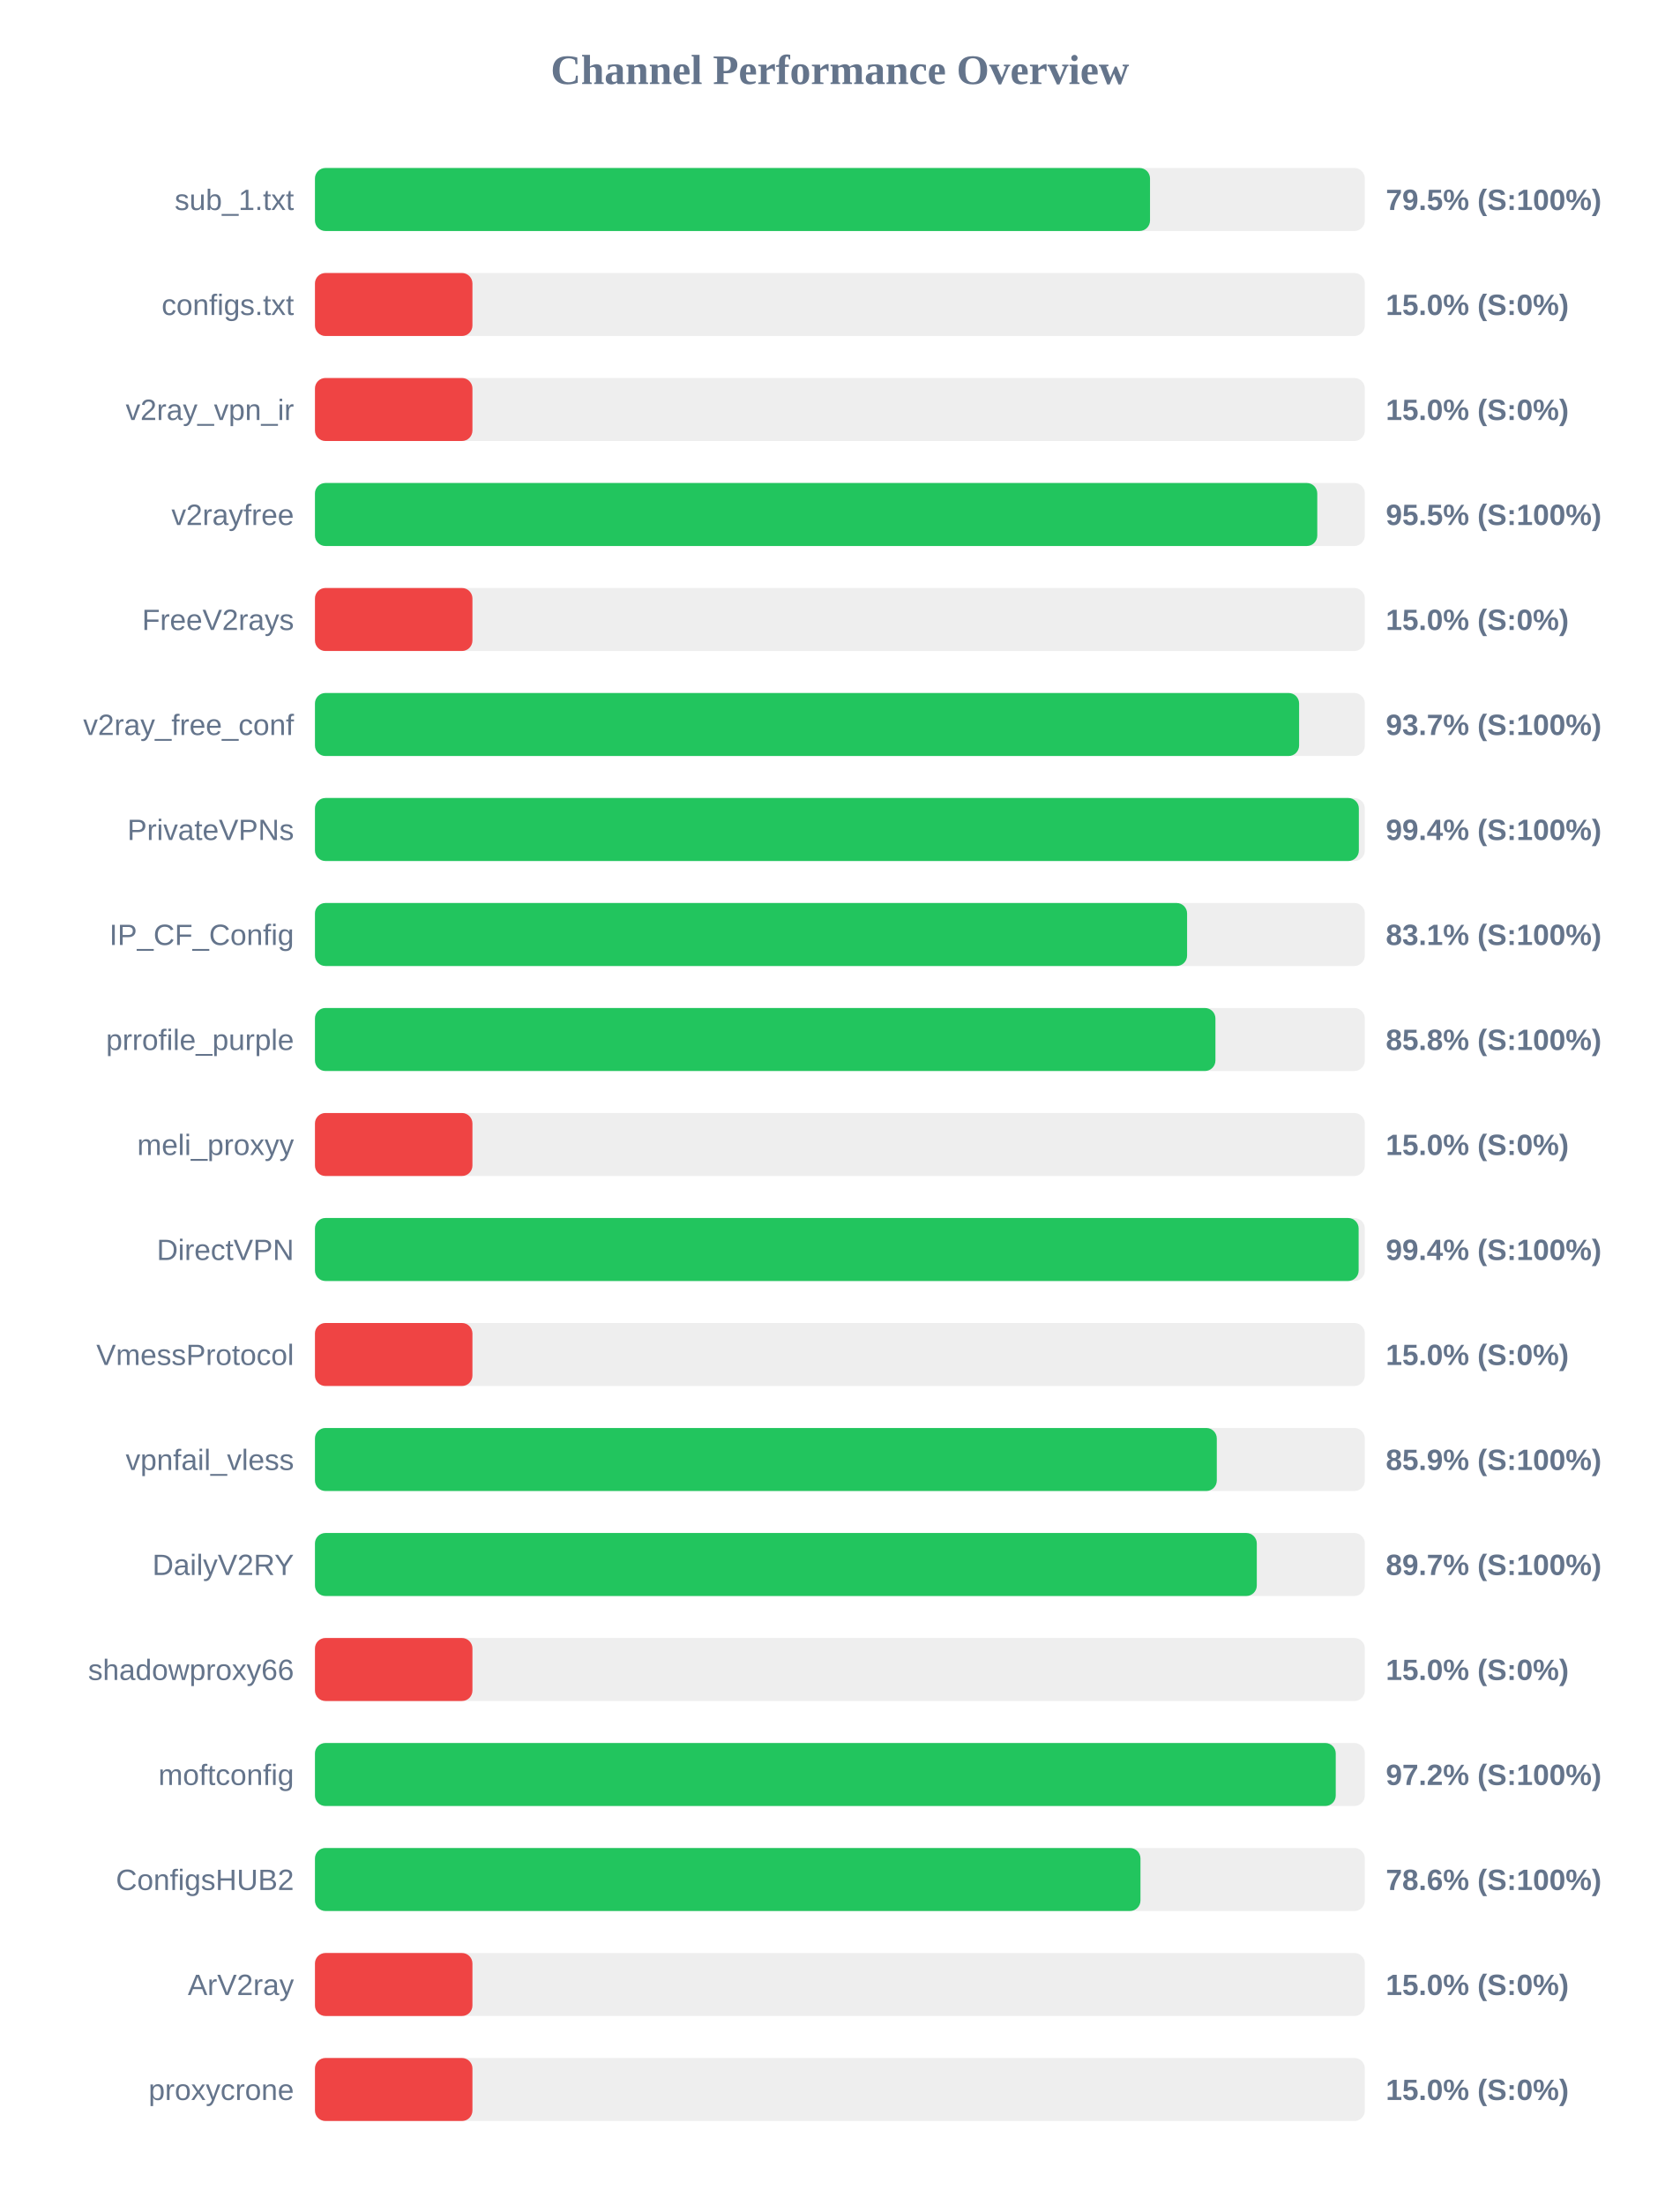
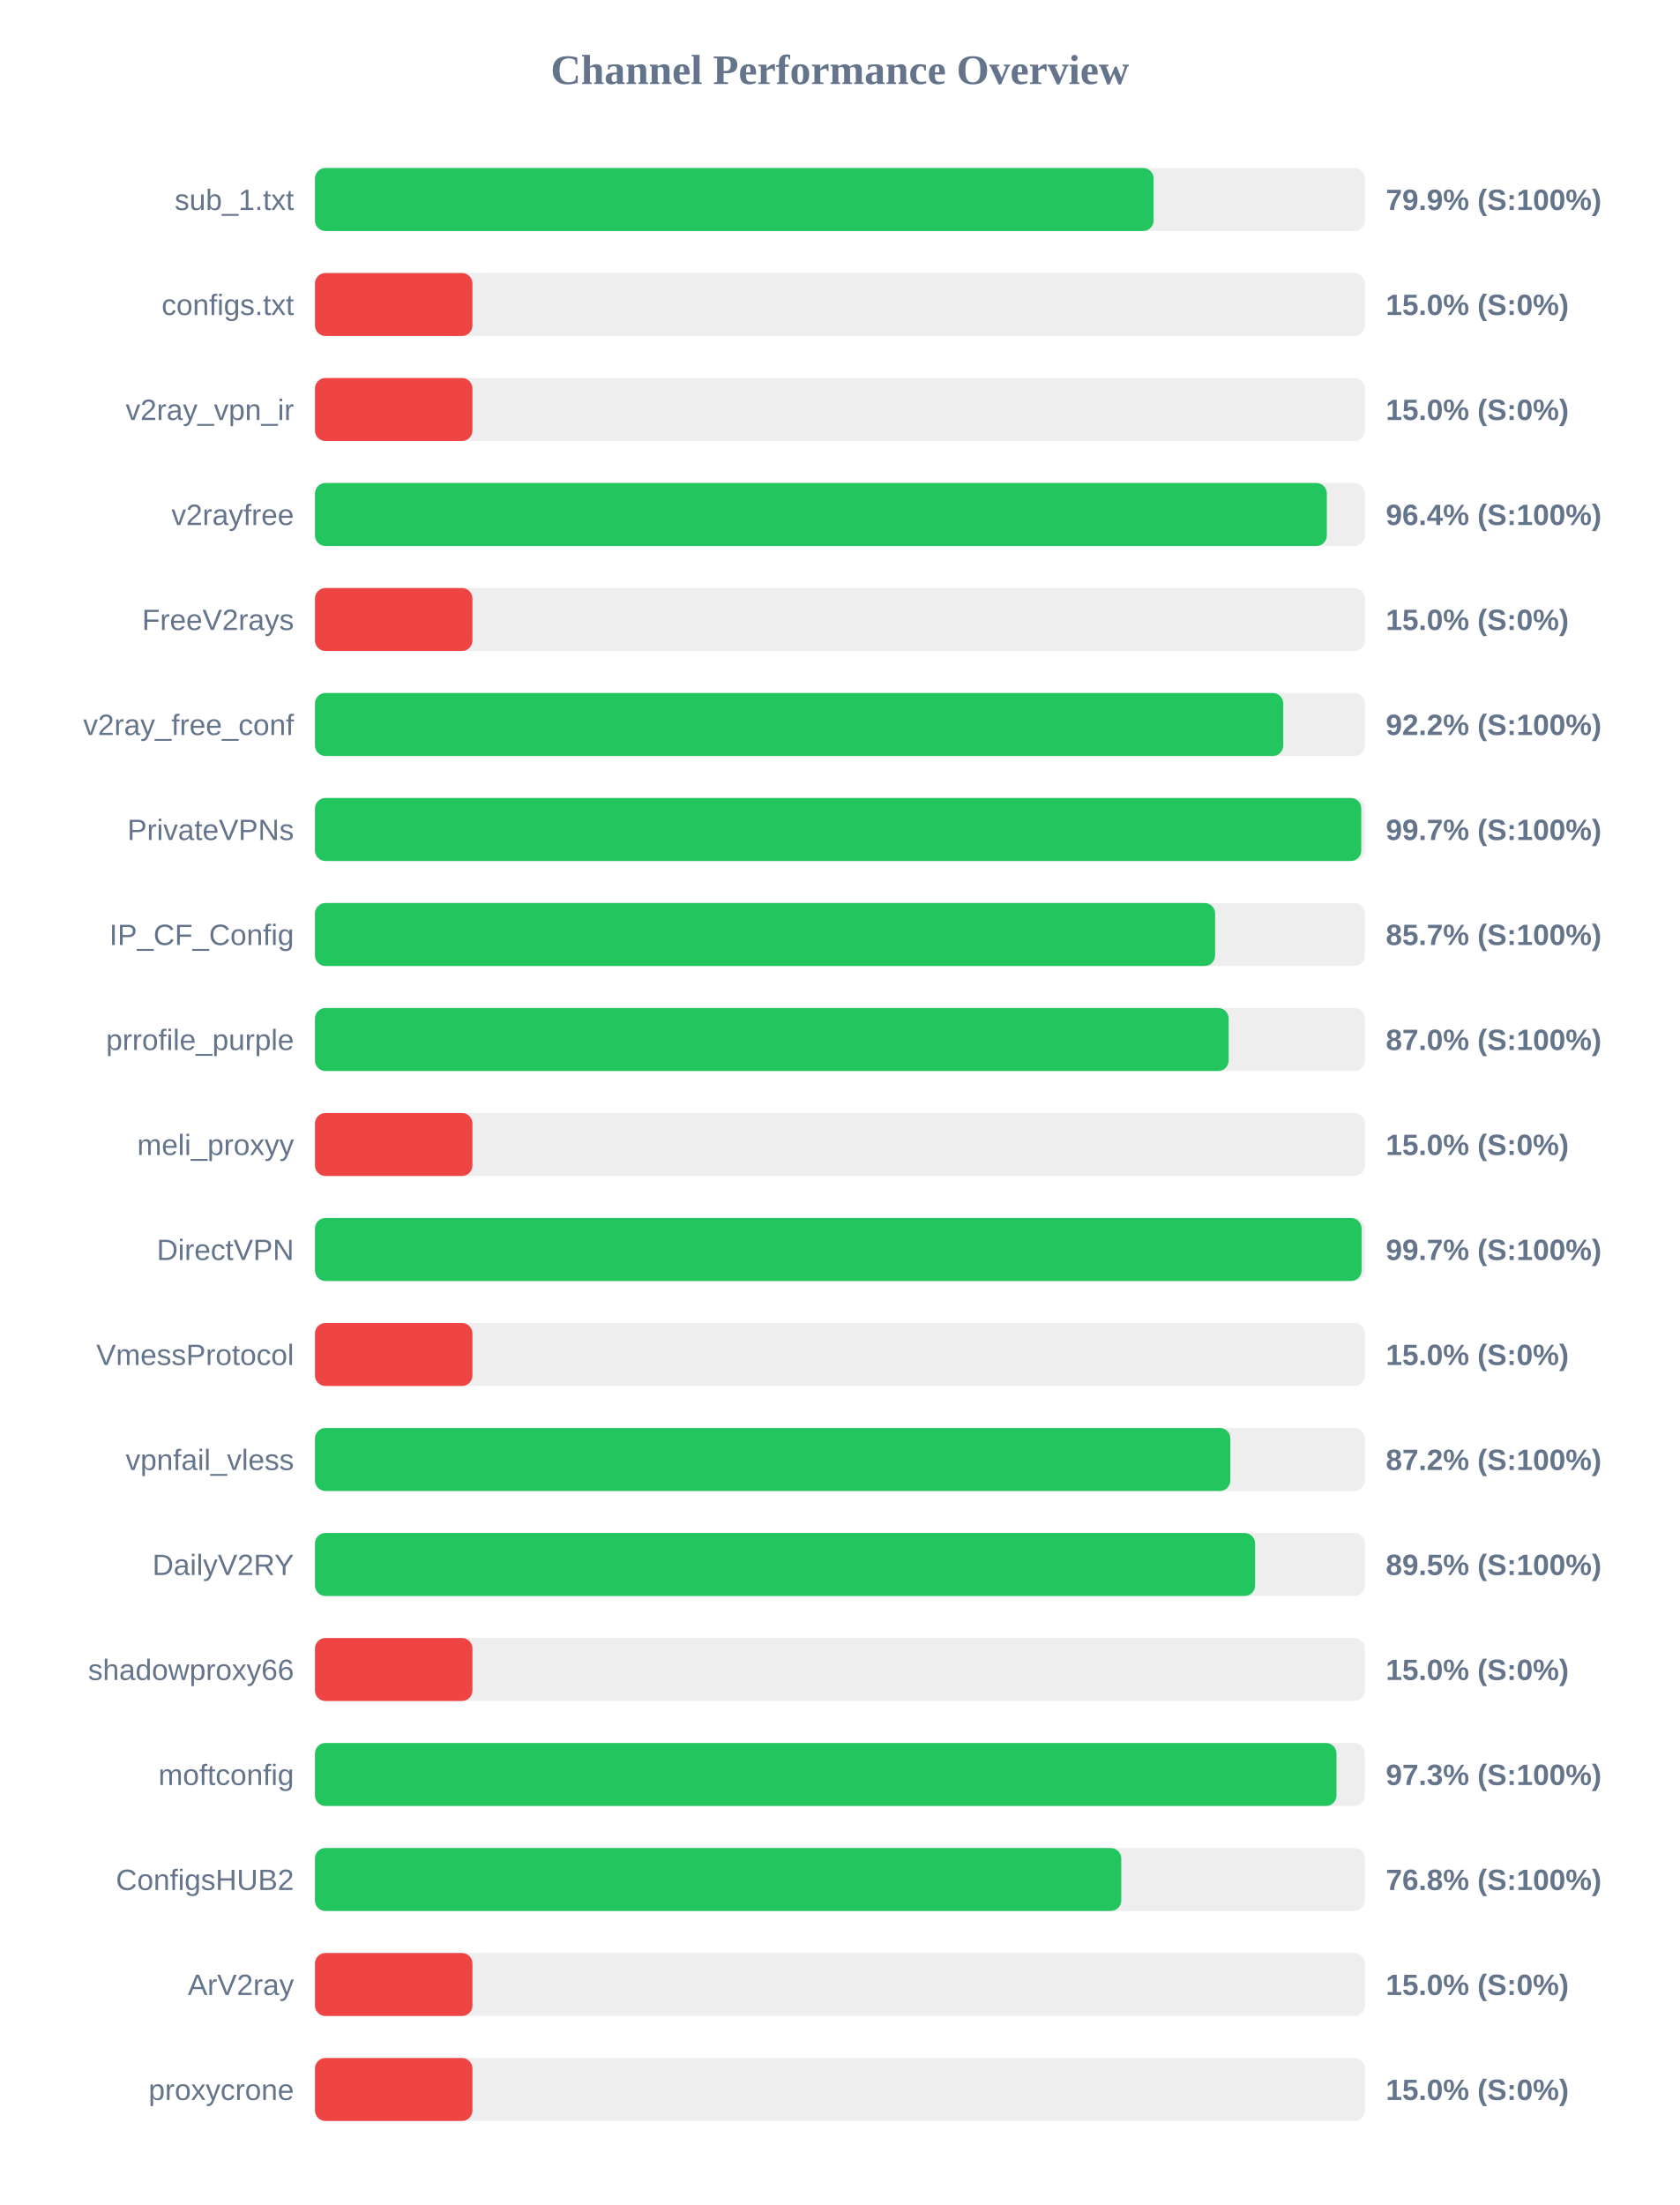
<svg xmlns="http://www.w3.org/2000/svg" width="800" height="1050" version="1.1">
  <style>
        .row { font: 14px Arial; fill: #64748b; }
        .score { font: bold 14px Arial; fill: #64748b; }
    </style>
  <text x="400" y="40" text-anchor="middle" font-size="20px" font-weight="bold" fill="#64748b">Channel Performance Overview</text>
  <rect x="150" y="80" width="500" height="30" fill="#eee" rx="5" />
-   <rect x="150" y="80" width="397.7" height="30" fill="#22c55e" rx="5" />
+   <rect x="150" y="80" width="399.4" height="30" fill="#22c55e" rx="5" />
  <text x="140" y="100" text-anchor="end" class="row">sub_1.txt</text>
-   <text x="660" y="100" text-anchor="start" class="score">79.5% (S:100%)</text>
+   <text x="660" y="100" text-anchor="start" class="score">79.9% (S:100%)</text>
  <rect x="150" y="130" width="500" height="30" fill="#eee" rx="5" />
  <rect x="150" y="130" width="75.0" height="30" fill="#ef4444" rx="5" />
  <text x="140" y="150" text-anchor="end" class="row">configs.txt</text>
  <text x="660" y="150" text-anchor="start" class="score">15.0% (S:0%)</text>
  <rect x="150" y="180" width="500" height="30" fill="#eee" rx="5" />
  <rect x="150" y="180" width="75.0" height="30" fill="#ef4444" rx="5" />
  <text x="140" y="200" text-anchor="end" class="row">v2ray_vpn_ir</text>
  <text x="660" y="200" text-anchor="start" class="score">15.0% (S:0%)</text>
  <rect x="150" y="230" width="500" height="30" fill="#eee" rx="5" />
-   <rect x="150" y="230" width="477.35" height="30" fill="#22c55e" rx="5" />
+   <rect x="150" y="230" width="481.9" height="30" fill="#22c55e" rx="5" />
  <text x="140" y="250" text-anchor="end" class="row">v2rayfree</text>
-   <text x="660" y="250" text-anchor="start" class="score">95.5% (S:100%)</text>
+   <text x="660" y="250" text-anchor="start" class="score">96.4% (S:100%)</text>
  <rect x="150" y="280" width="500" height="30" fill="#eee" rx="5" />
  <rect x="150" y="280" width="75.0" height="30" fill="#ef4444" rx="5" />
  <text x="140" y="300" text-anchor="end" class="row">FreeV2rays</text>
  <text x="660" y="300" text-anchor="start" class="score">15.0% (S:0%)</text>
  <rect x="150" y="330" width="500" height="30" fill="#eee" rx="5" />
-   <rect x="150" y="330" width="468.7" height="30" fill="#22c55e" rx="5" />
+   <rect x="150" y="330" width="461.15" height="30" fill="#22c55e" rx="5" />
  <text x="140" y="350" text-anchor="end" class="row">v2ray_free_conf</text>
-   <text x="660" y="350" text-anchor="start" class="score">93.7% (S:100%)</text>
+   <text x="660" y="350" text-anchor="start" class="score">92.2% (S:100%)</text>
  <rect x="150" y="380" width="500" height="30" fill="#eee" rx="5" />
-   <rect x="150" y="380" width="497.15" height="30" fill="#22c55e" rx="5" />
+   <rect x="150" y="380" width="498.3" height="30" fill="#22c55e" rx="5" />
  <text x="140" y="400" text-anchor="end" class="row">PrivateVPNs</text>
-   <text x="660" y="400" text-anchor="start" class="score">99.4% (S:100%)</text>
+   <text x="660" y="400" text-anchor="start" class="score">99.7% (S:100%)</text>
  <rect x="150" y="430" width="500" height="30" fill="#eee" rx="5" />
-   <rect x="150" y="430" width="415.35" height="30" fill="#22c55e" rx="5" />
+   <rect x="150" y="430" width="428.7" height="30" fill="#22c55e" rx="5" />
  <text x="140" y="450" text-anchor="end" class="row">IP_CF_Config</text>
-   <text x="660" y="450" text-anchor="start" class="score">83.1% (S:100%)</text>
+   <text x="660" y="450" text-anchor="start" class="score">85.7% (S:100%)</text>
  <rect x="150" y="480" width="500" height="30" fill="#eee" rx="5" />
-   <rect x="150" y="480" width="428.85" height="30" fill="#22c55e" rx="5" />
+   <rect x="150" y="480" width="435.15" height="30" fill="#22c55e" rx="5" />
  <text x="140" y="500" text-anchor="end" class="row">prrofile_purple</text>
-   <text x="660" y="500" text-anchor="start" class="score">85.8% (S:100%)</text>
+   <text x="660" y="500" text-anchor="start" class="score">87.0% (S:100%)</text>
  <rect x="150" y="530" width="500" height="30" fill="#eee" rx="5" />
  <rect x="150" y="530" width="75.0" height="30" fill="#ef4444" rx="5" />
  <text x="140" y="550" text-anchor="end" class="row">meli_proxyy</text>
  <text x="660" y="550" text-anchor="start" class="score">15.0% (S:0%)</text>
  <rect x="150" y="580" width="500" height="30" fill="#eee" rx="5" />
-   <rect x="150" y="580" width="497.05" height="30" fill="#22c55e" rx="5" />
+   <rect x="150" y="580" width="498.45" height="30" fill="#22c55e" rx="5" />
  <text x="140" y="600" text-anchor="end" class="row">DirectVPN</text>
-   <text x="660" y="600" text-anchor="start" class="score">99.4% (S:100%)</text>
+   <text x="660" y="600" text-anchor="start" class="score">99.7% (S:100%)</text>
  <rect x="150" y="630" width="500" height="30" fill="#eee" rx="5" />
  <rect x="150" y="630" width="75.0" height="30" fill="#ef4444" rx="5" />
  <text x="140" y="650" text-anchor="end" class="row">VmessProtocol</text>
  <text x="660" y="650" text-anchor="start" class="score">15.0% (S:0%)</text>
  <rect x="150" y="680" width="500" height="30" fill="#eee" rx="5" />
-   <rect x="150" y="680" width="429.5" height="30" fill="#22c55e" rx="5" />
+   <rect x="150" y="680" width="435.95" height="30" fill="#22c55e" rx="5" />
  <text x="140" y="700" text-anchor="end" class="row">vpnfail_vless</text>
-   <text x="660" y="700" text-anchor="start" class="score">85.9% (S:100%)</text>
+   <text x="660" y="700" text-anchor="start" class="score">87.2% (S:100%)</text>
  <rect x="150" y="730" width="500" height="30" fill="#eee" rx="5" />
-   <rect x="150" y="730" width="448.55" height="30" fill="#22c55e" rx="5" />
+   <rect x="150" y="730" width="447.75" height="30" fill="#22c55e" rx="5" />
  <text x="140" y="750" text-anchor="end" class="row">DailyV2RY</text>
-   <text x="660" y="750" text-anchor="start" class="score">89.7% (S:100%)</text>
+   <text x="660" y="750" text-anchor="start" class="score">89.5% (S:100%)</text>
  <rect x="150" y="780" width="500" height="30" fill="#eee" rx="5" />
  <rect x="150" y="780" width="75.0" height="30" fill="#ef4444" rx="5" />
  <text x="140" y="800" text-anchor="end" class="row">shadowproxy66</text>
  <text x="660" y="800" text-anchor="start" class="score">15.0% (S:0%)</text>
  <rect x="150" y="830" width="500" height="30" fill="#eee" rx="5" />
-   <rect x="150" y="830" width="486.15" height="30" fill="#22c55e" rx="5" />
+   <rect x="150" y="830" width="486.5" height="30" fill="#22c55e" rx="5" />
  <text x="140" y="850" text-anchor="end" class="row">moftconfig</text>
-   <text x="660" y="850" text-anchor="start" class="score">97.2% (S:100%)</text>
+   <text x="660" y="850" text-anchor="start" class="score">97.3% (S:100%)</text>
  <rect x="150" y="880" width="500" height="30" fill="#eee" rx="5" />
-   <rect x="150" y="880" width="393.15" height="30" fill="#22c55e" rx="5" />
+   <rect x="150" y="880" width="384.0" height="30" fill="#22c55e" rx="5" />
  <text x="140" y="900" text-anchor="end" class="row">ConfigsHUB2</text>
-   <text x="660" y="900" text-anchor="start" class="score">78.6% (S:100%)</text>
+   <text x="660" y="900" text-anchor="start" class="score">76.8% (S:100%)</text>
  <rect x="150" y="930" width="500" height="30" fill="#eee" rx="5" />
  <rect x="150" y="930" width="75.0" height="30" fill="#ef4444" rx="5" />
  <text x="140" y="950" text-anchor="end" class="row">ArV2ray</text>
  <text x="660" y="950" text-anchor="start" class="score">15.0% (S:0%)</text>
  <rect x="150" y="980" width="500" height="30" fill="#eee" rx="5" />
  <rect x="150" y="980" width="75.0" height="30" fill="#ef4444" rx="5" />
  <text x="140" y="1000" text-anchor="end" class="row">proxycrone</text>
  <text x="660" y="1000" text-anchor="start" class="score">15.0% (S:0%)</text>
</svg>
